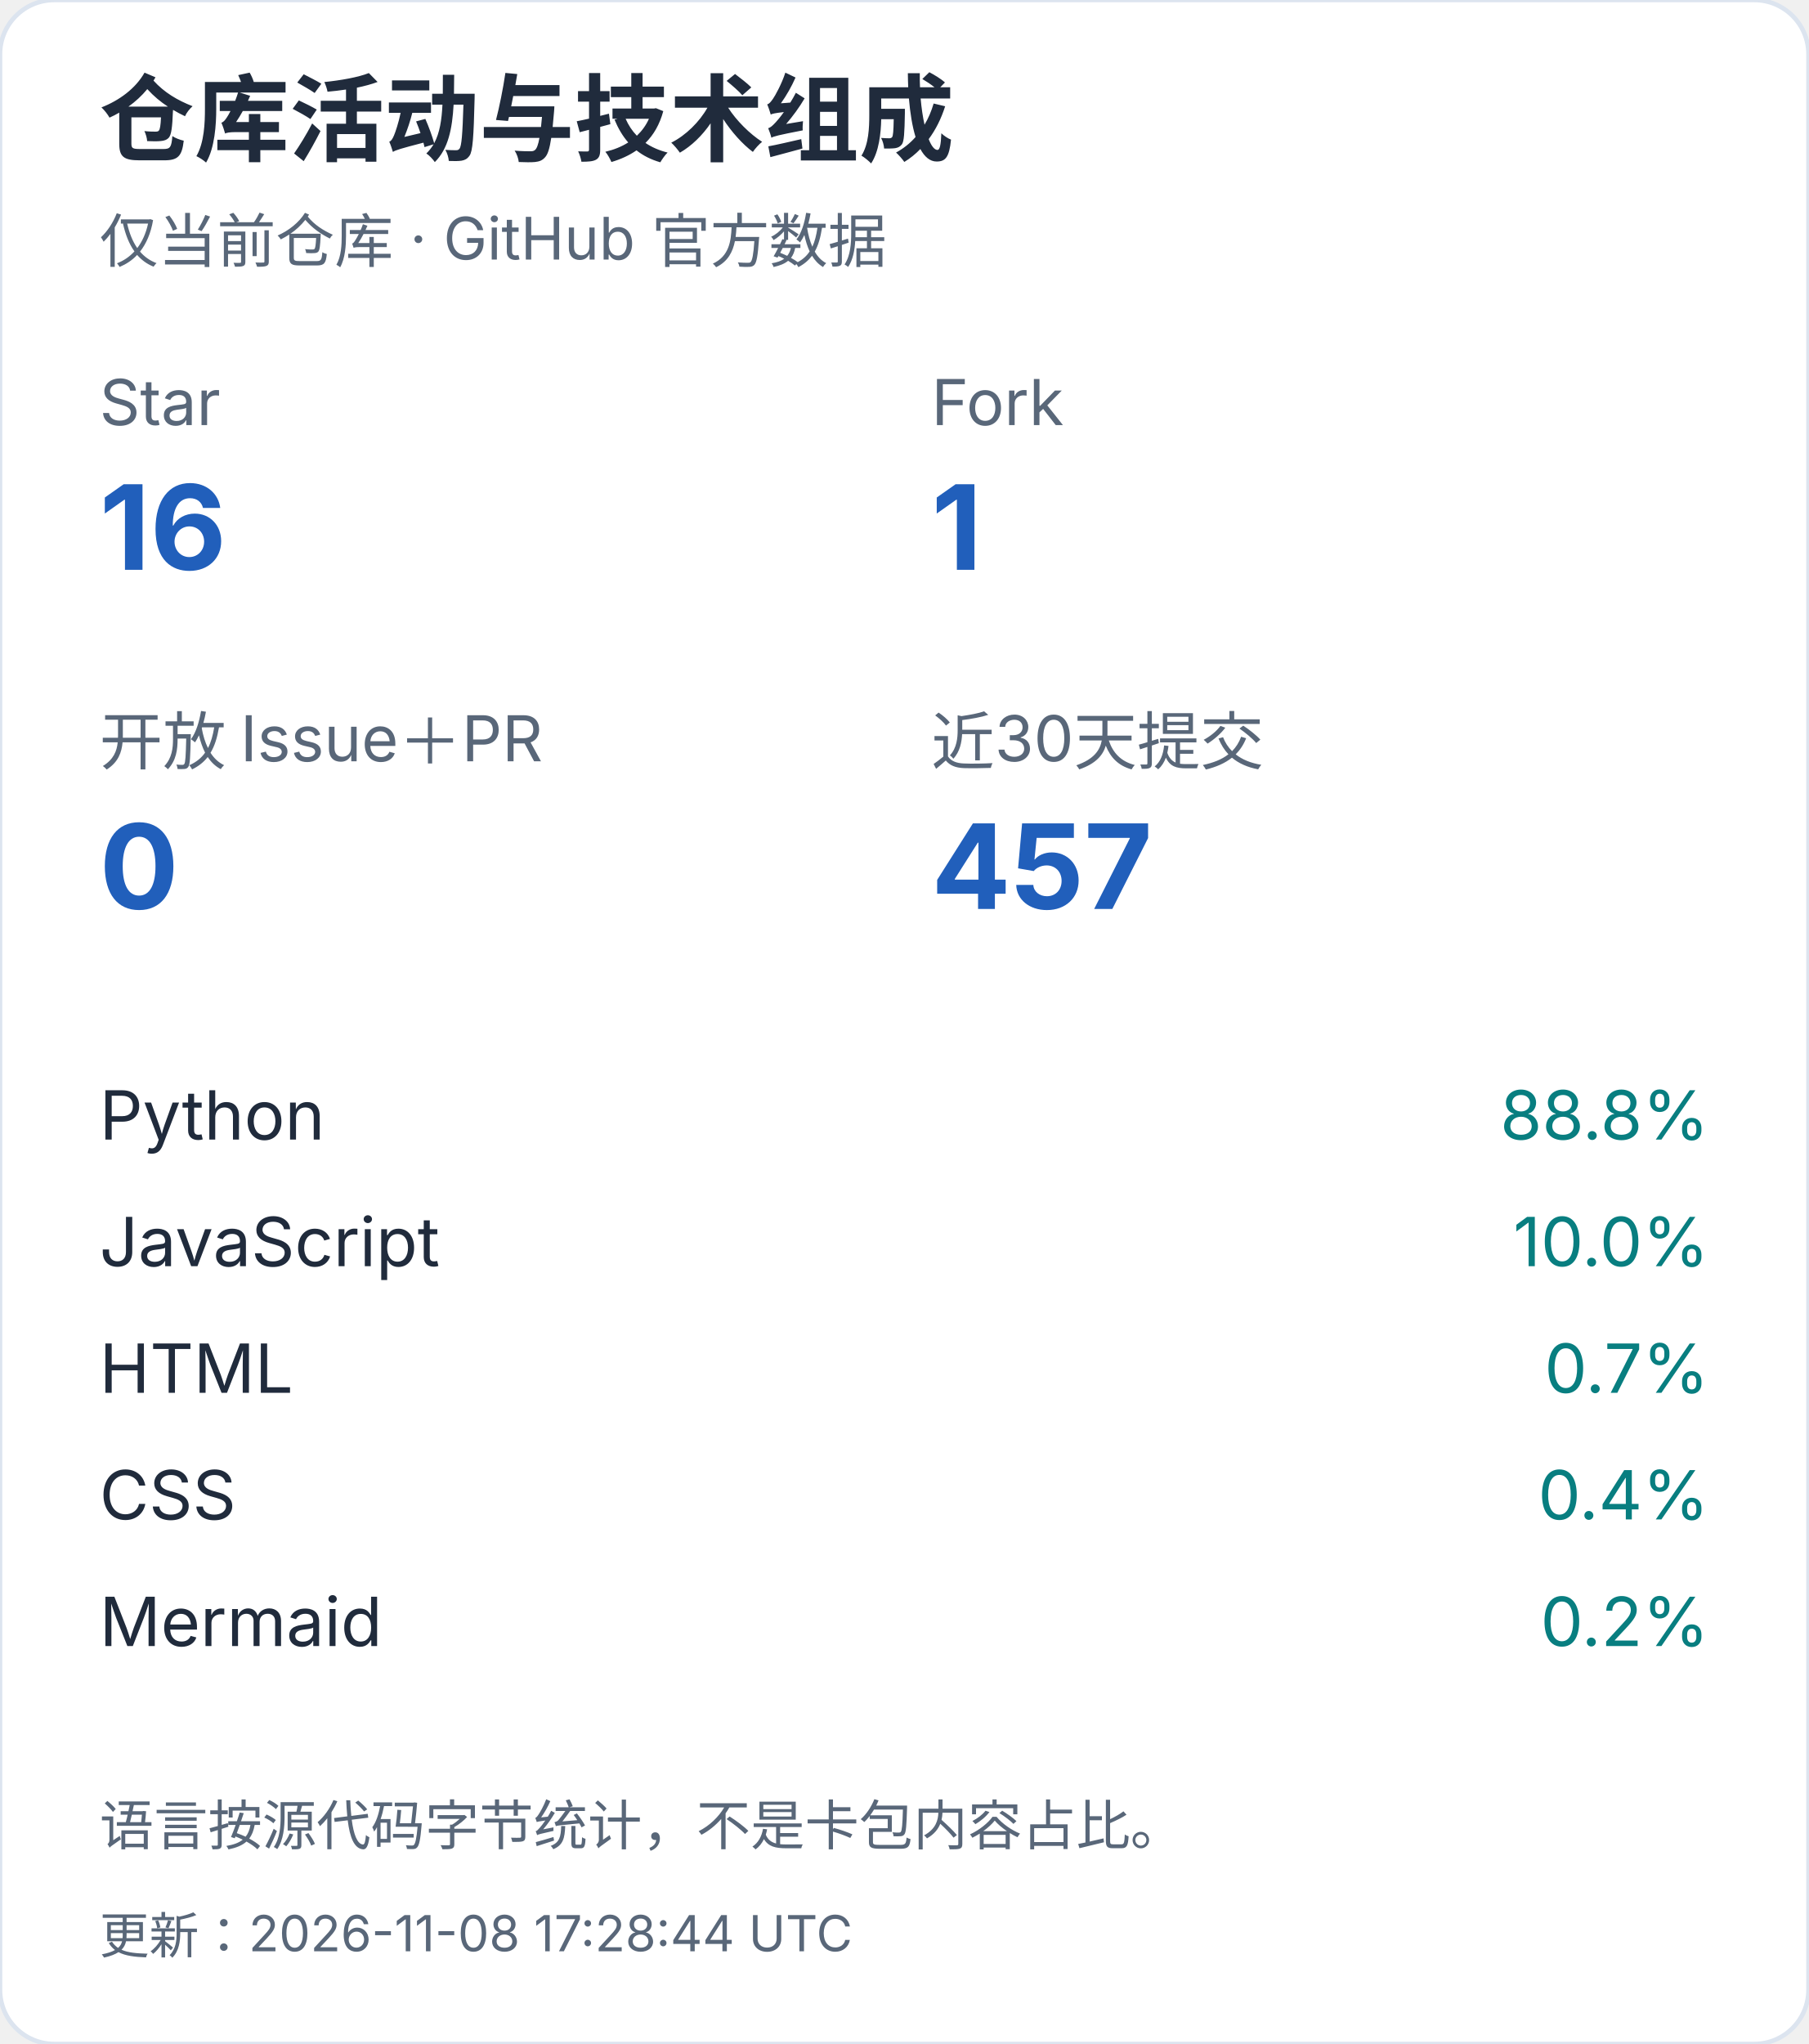
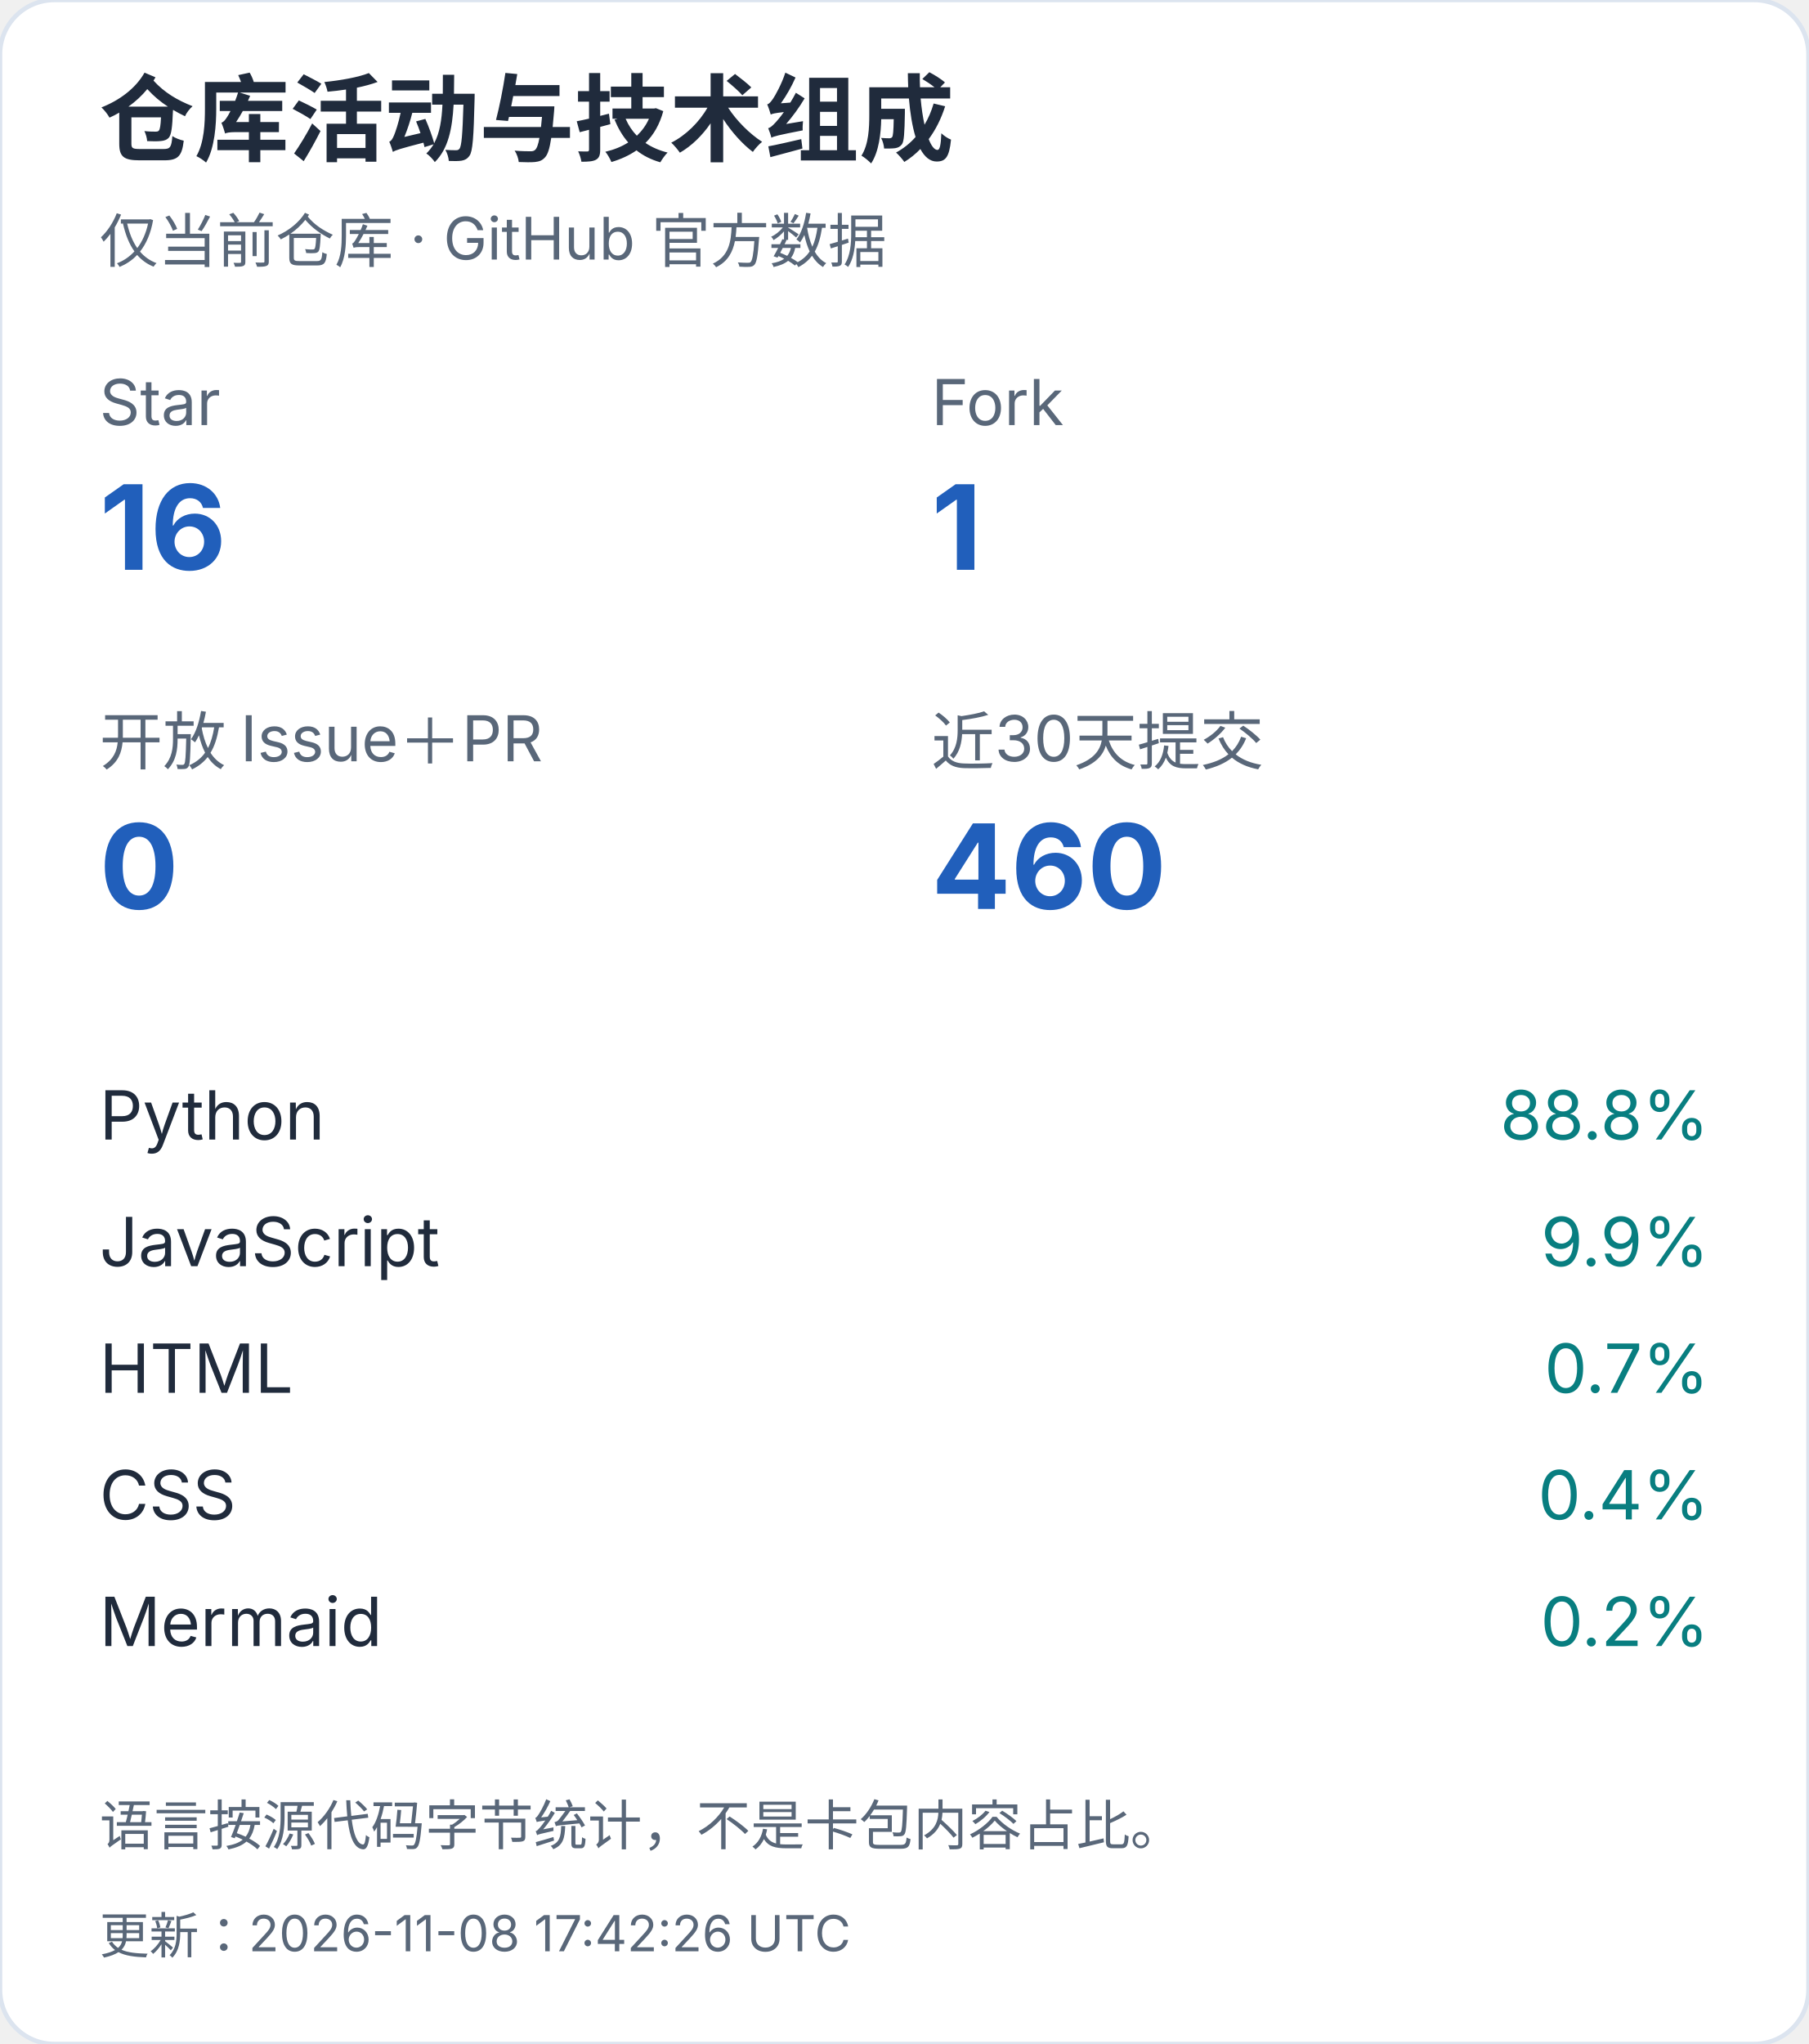
<svg xmlns="http://www.w3.org/2000/svg" width="400" height="452" viewBox="0 0 400 452" role="img" aria-label="仓库活动与技术组成（手机）">
  <style>text{font-family:-apple-system,BlinkMacSystemFont,"Segoe UI","PingFang SC","Microsoft YaHei",sans-serif;font-variant-numeric:tabular-nums}</style>
  <rect width="400" height="452" rx="12" fill="white" stroke="#dce4ef" />
  <text x="22" y="34" font-size="21" fill="#202b3c" font-weight="650" text-anchor="start">仓库活动与技术组成</text>
  <text x="22" y="58" font-size="13" fill="#596779" font-weight="400" text-anchor="start">仅当前仓库 · GitHub 官方数据</text>
  <text x="22" y="94" font-size="14" fill="#596779" font-weight="400" text-anchor="start">Star</text>
  <text x="22" y="126" font-size="26" fill="#215fbb" font-weight="650" text-anchor="start">16</text>
  <text x="206" y="94" font-size="14" fill="#596779" font-weight="400" text-anchor="start">Fork</text>
  <text x="206" y="126" font-size="26" fill="#215fbb" font-weight="650" text-anchor="start">1</text>
  <text x="22" y="169" font-size="14" fill="#596779" font-weight="400" text-anchor="start">开放 Issue＋PR</text>
  <text x="22" y="201" font-size="26" fill="#215fbb" font-weight="650" text-anchor="start">0</text>
  <text x="206" y="169" font-size="14" fill="#596779" font-weight="400" text-anchor="start">近30天提交</text>
-   <text x="206" y="201" font-size="26" fill="#215fbb" font-weight="650" text-anchor="start">457</text>
+   <text x="206" y="201" font-size="26" fill="#215fbb" font-weight="650" text-anchor="start">460</text>
  <text x="22" y="252" font-size="15" fill="#202b3c" font-weight="400" text-anchor="start">Python</text>
  <text x="378" y="252" font-size="15" fill="#087e80" font-weight="400" text-anchor="end">88.8%</text>
  <text x="22" y="280" font-size="15" fill="#202b3c" font-weight="400" text-anchor="start">JavaScript</text>
-   <text x="378" y="280" font-size="15" fill="#087e80" font-weight="400" text-anchor="end">10.0%</text>
+   <text x="378" y="280" font-size="15" fill="#087e80" font-weight="400" text-anchor="end">9.9%</text>
  <text x="22" y="308" font-size="15" fill="#202b3c" font-weight="400" text-anchor="start">HTML</text>
  <text x="378" y="308" font-size="15" fill="#087e80" font-weight="400" text-anchor="end">0.7%</text>
  <text x="22" y="336" font-size="15" fill="#202b3c" font-weight="400" text-anchor="start">CSS</text>
  <text x="378" y="336" font-size="15" fill="#087e80" font-weight="400" text-anchor="end">0.4%</text>
  <text x="22" y="364" font-size="15" fill="#202b3c" font-weight="400" text-anchor="start">Mermaid</text>
  <text x="378" y="364" font-size="15" fill="#087e80" font-weight="400" text-anchor="end">0.2%</text>
  <text x="22" y="408" font-size="12" fill="#596779" font-weight="400" text-anchor="start">语言按源代码字节统计，不是卡包内容占比。</text>
-   <text x="22" y="432" font-size="11" fill="#596779" font-weight="400" text-anchor="start">更新：2026-11-08 17:28:44 UTC</text>
+   <text x="22" y="432" font-size="11" fill="#596779" font-weight="400" text-anchor="start">更新：2026-11-08 17:42:26 UTC</text>
</svg>
